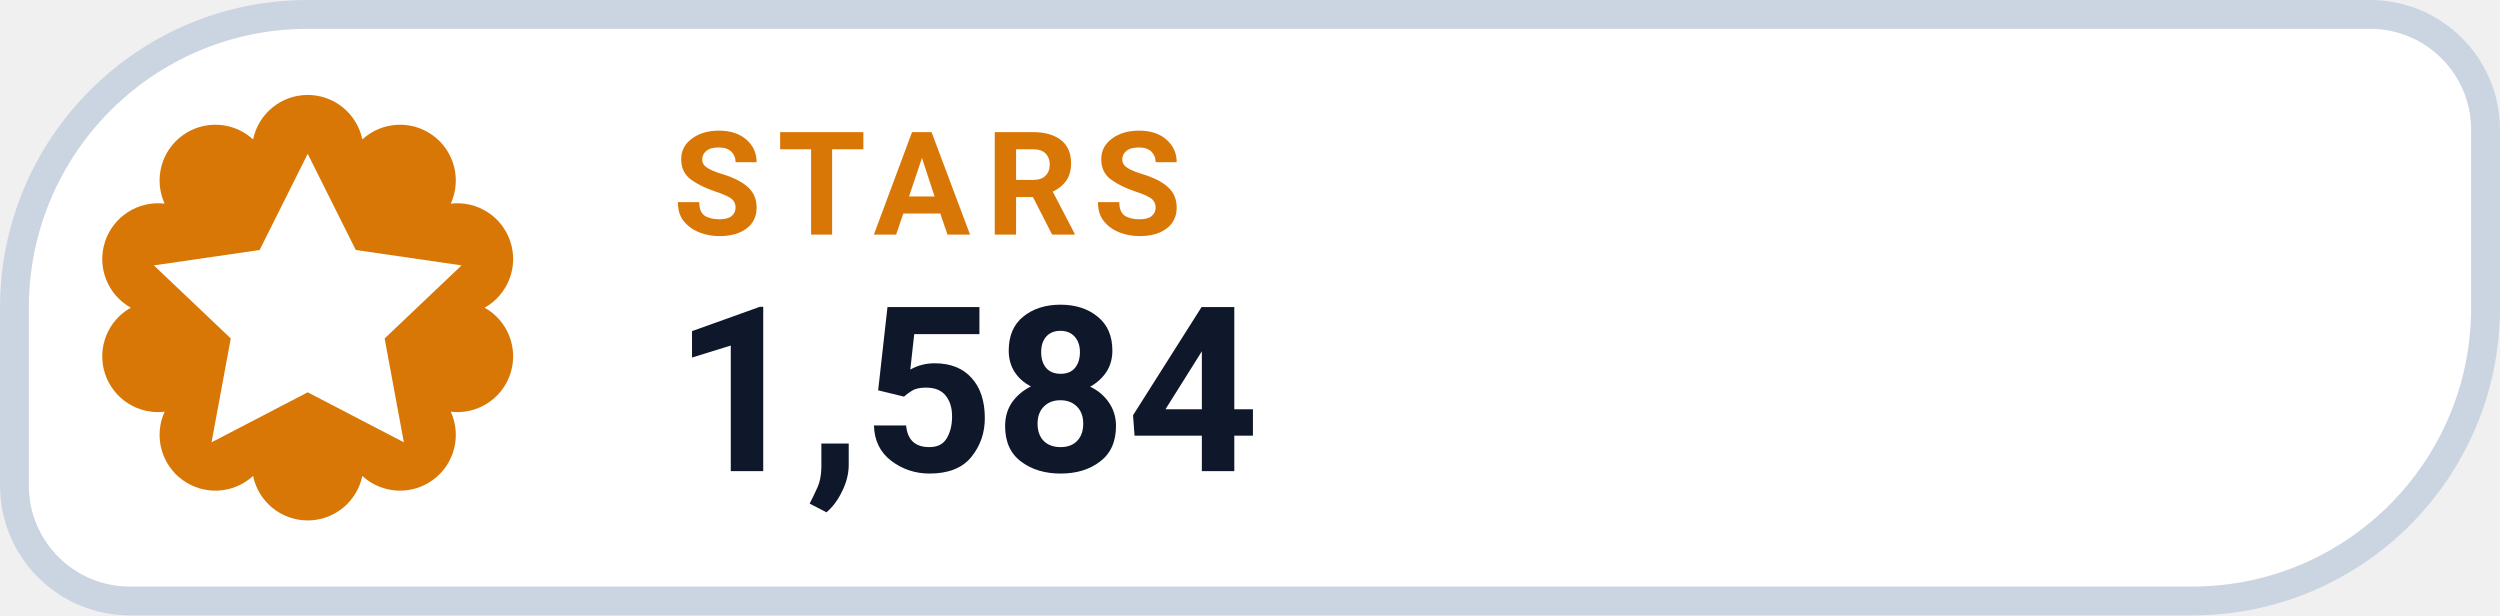
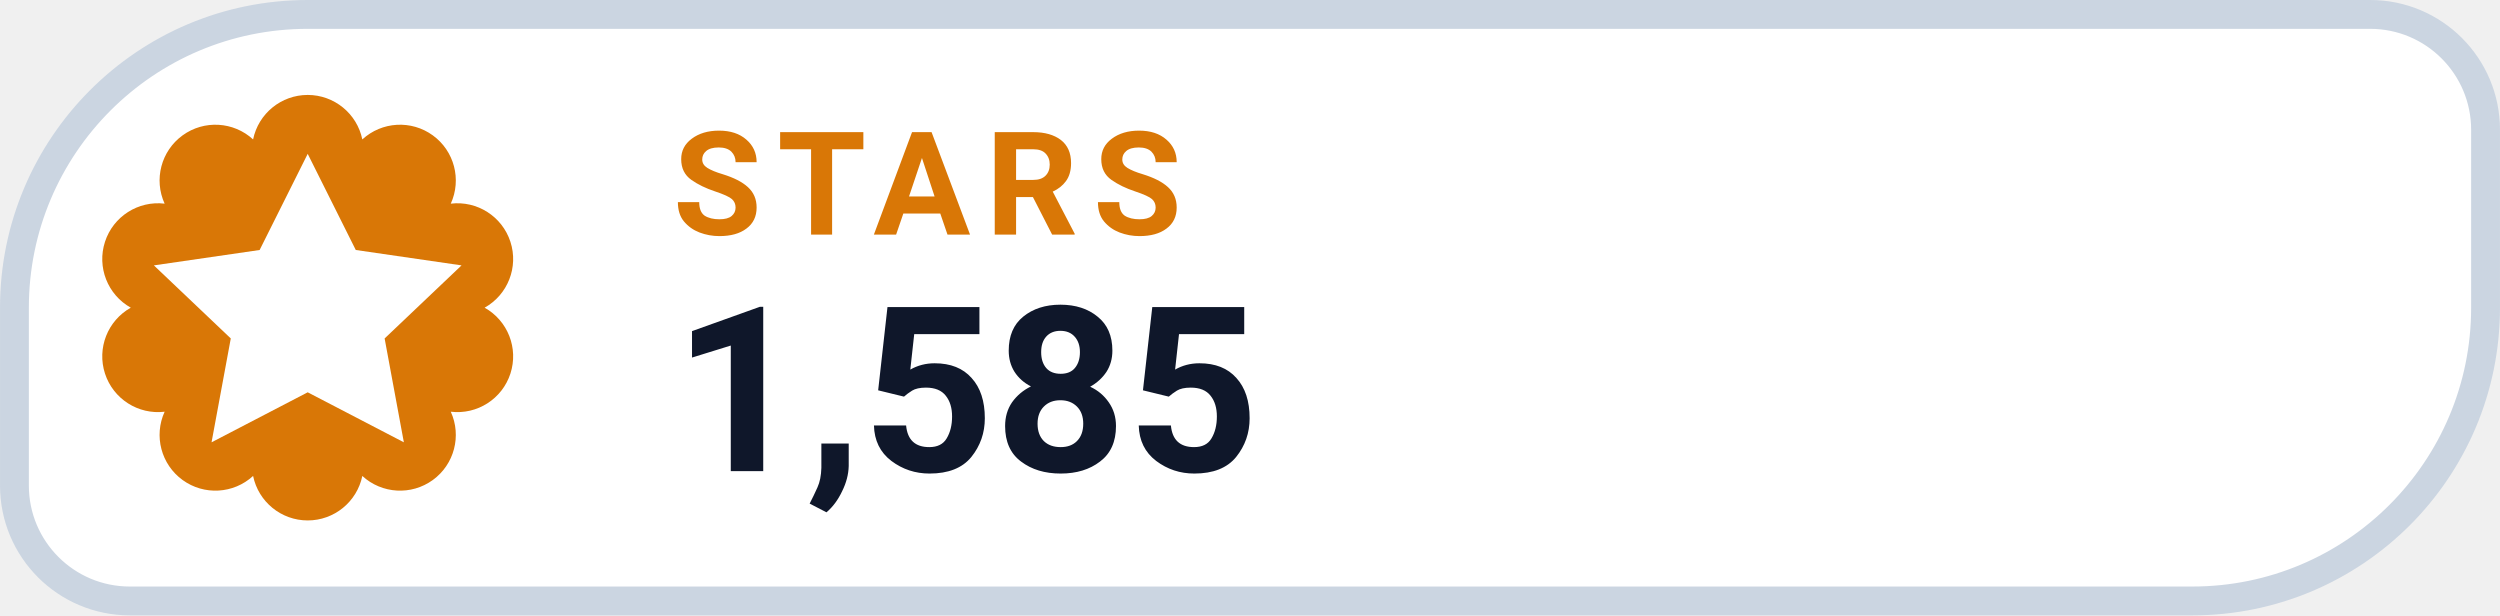
- <svg xmlns="http://www.w3.org/2000/svg" width="126" height="31.015" viewBox="0 0 130 32" role="img" aria-label="STARS 1,584">
+ <svg xmlns="http://www.w3.org/2000/svg" width="126" height="31.015" viewBox="0 0 130 32" role="img" aria-label="STARS 1,585">
  <path d="M 16.00 0.75 H 123.25 A 6.00 6.00 0 0 1 129.25 6.75 V 16.00 A 15.25 15.25 0 0 1 114.00 31.25 H 6.75 A 6.00 6.00 0 0 1 0.75 25.25 V 16.00 A 15.25 15.25 0 0 1 16.00 0.75 Z" fill="#FFFFFF" stroke="#CBD5E1" stroke-width="1.5" />
  <path d="M 13.16 7.25 A 2.90 2.90 0 0 1 18.84 7.25 A 2.90 2.90 0 0 1 23.44 10.59 A 2.90 2.90 0 0 1 25.20 16.00 A 2.90 2.90 0 0 1 23.44 21.41 A 2.90 2.90 0 0 1 18.84 24.75 A 2.90 2.90 0 0 1 13.16 24.75 A 2.90 2.90 0 0 1 8.56 21.41 A 2.90 2.90 0 0 1 6.80 16.00 A 2.90 2.90 0 0 1 8.56 10.59 A 2.90 2.90 0 0 1 13.16 7.25 Z" fill="#D97706" />
  <g transform="translate(16 16)" style="color:#FFFFFF;">
    <path d="M0 -8 l2.5 5 5.5 .8 -4 3.8 1 5.4 -5 -2.6 -5 2.6 1 -5.4 -4 -3.8 5.5 -.8 Z" fill="currentColor" />
  </g>
  <text x="35" y="12.2" fill="#D97706" font-family="-apple-system,BlinkMacSystemFont,'Segoe UI',Roboto,Helvetica,Arial,sans-serif" font-size="7.5" font-weight="700" letter-spacing=".8">STARS</text>
-   <text x="35" y="24.5" fill="#0F172A" font-family="-apple-system,BlinkMacSystemFont,'Segoe UI',Roboto,Helvetica,Arial,sans-serif" font-size="12" font-weight="750">1,584</text>
+   <text x="35" y="24.5" fill="#0F172A" font-family="-apple-system,BlinkMacSystemFont,'Segoe UI',Roboto,Helvetica,Arial,sans-serif" font-size="12" font-weight="750">1,585</text>
</svg>
